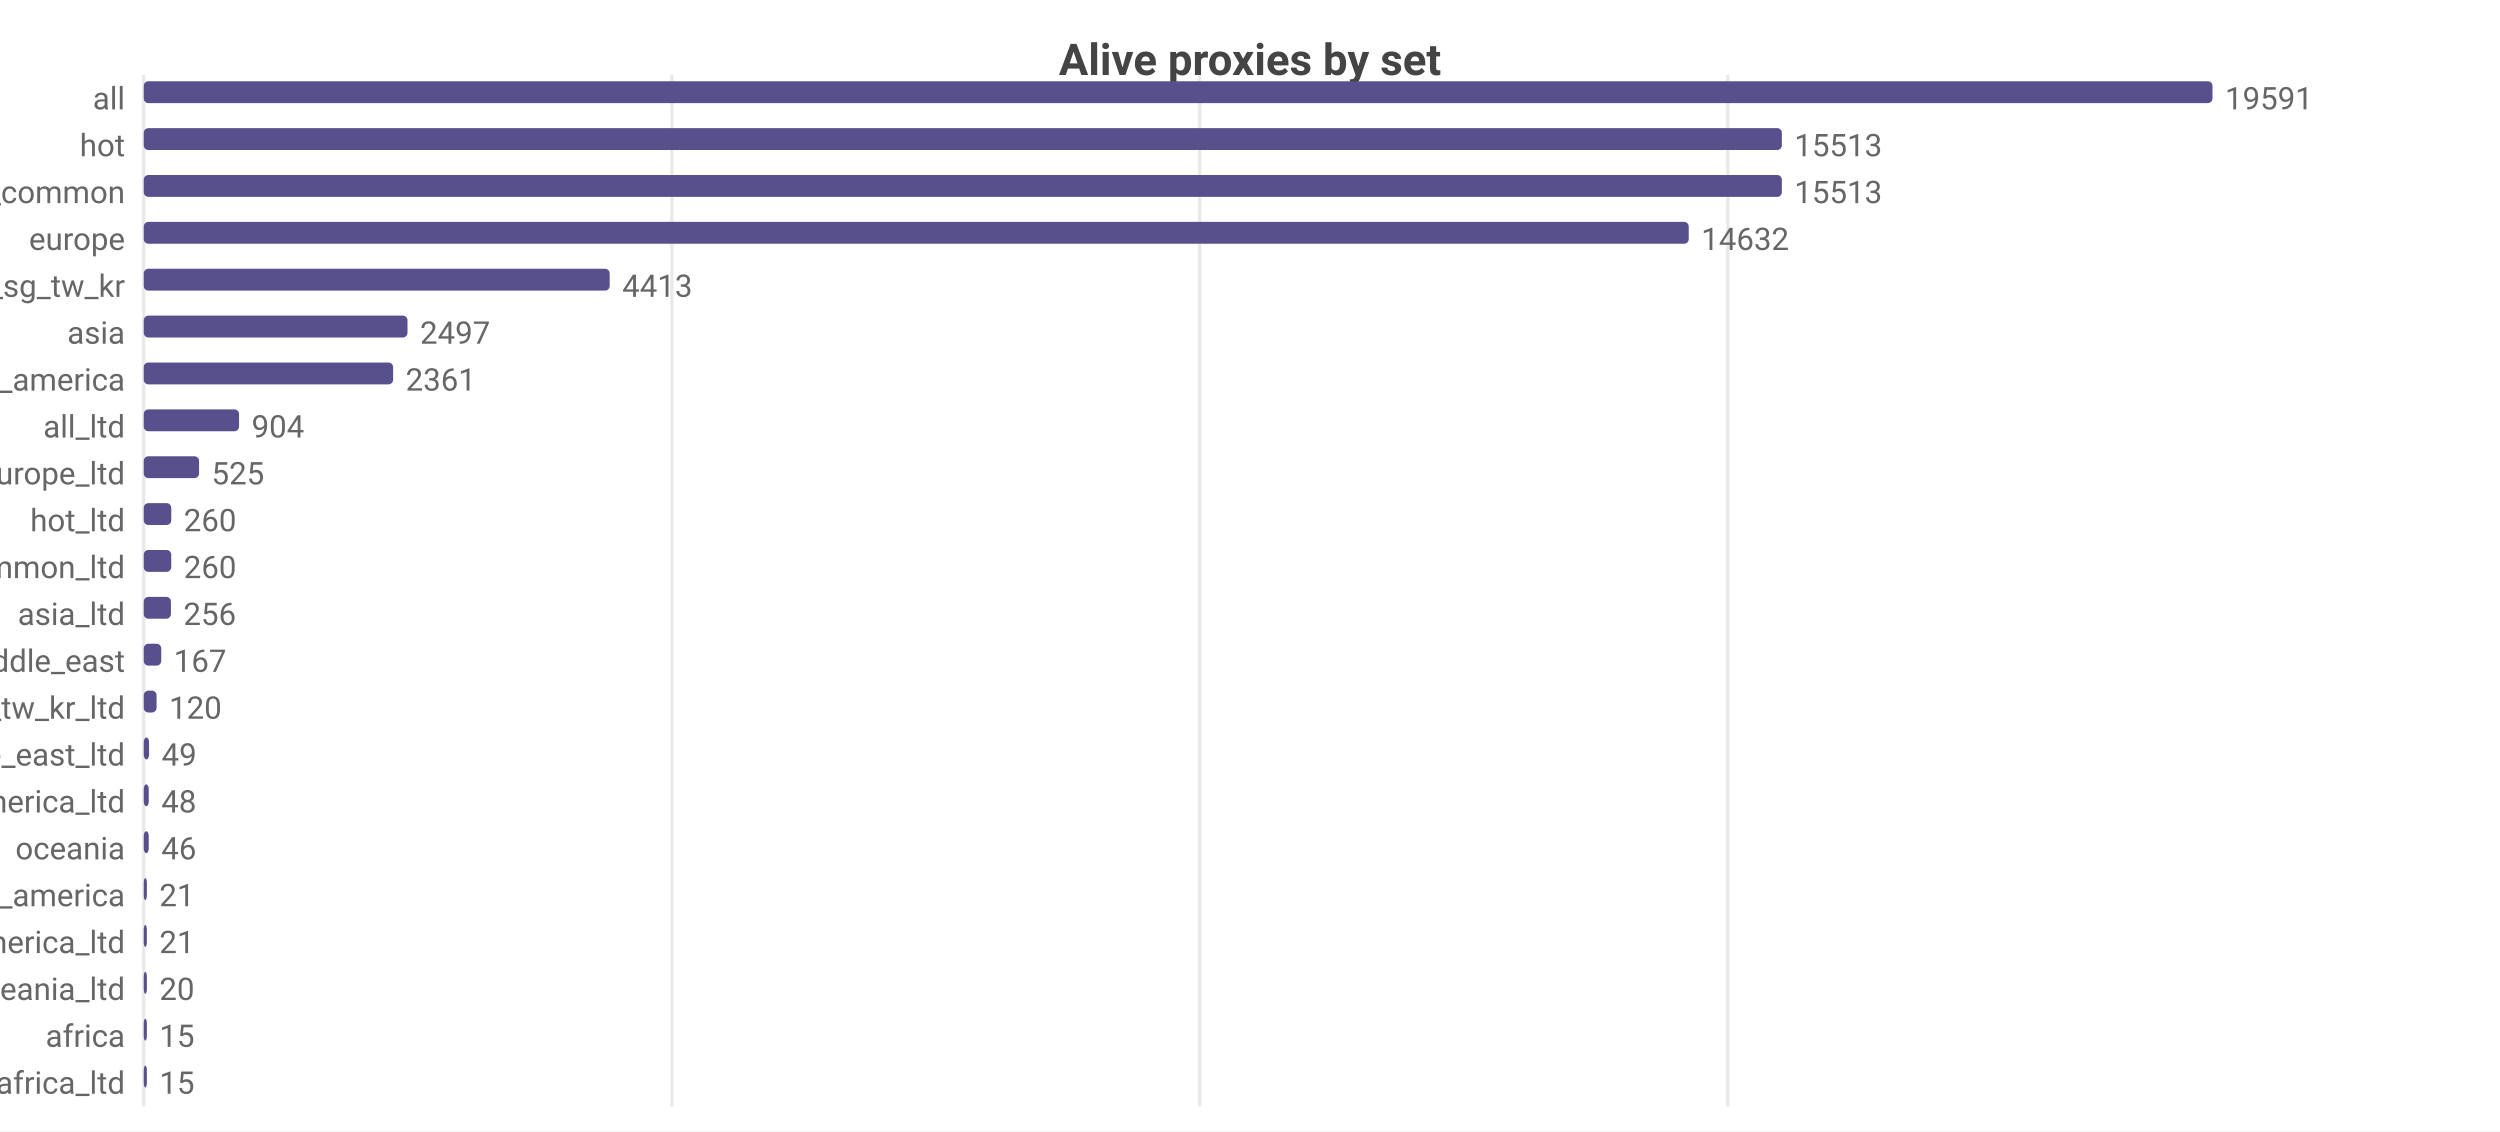
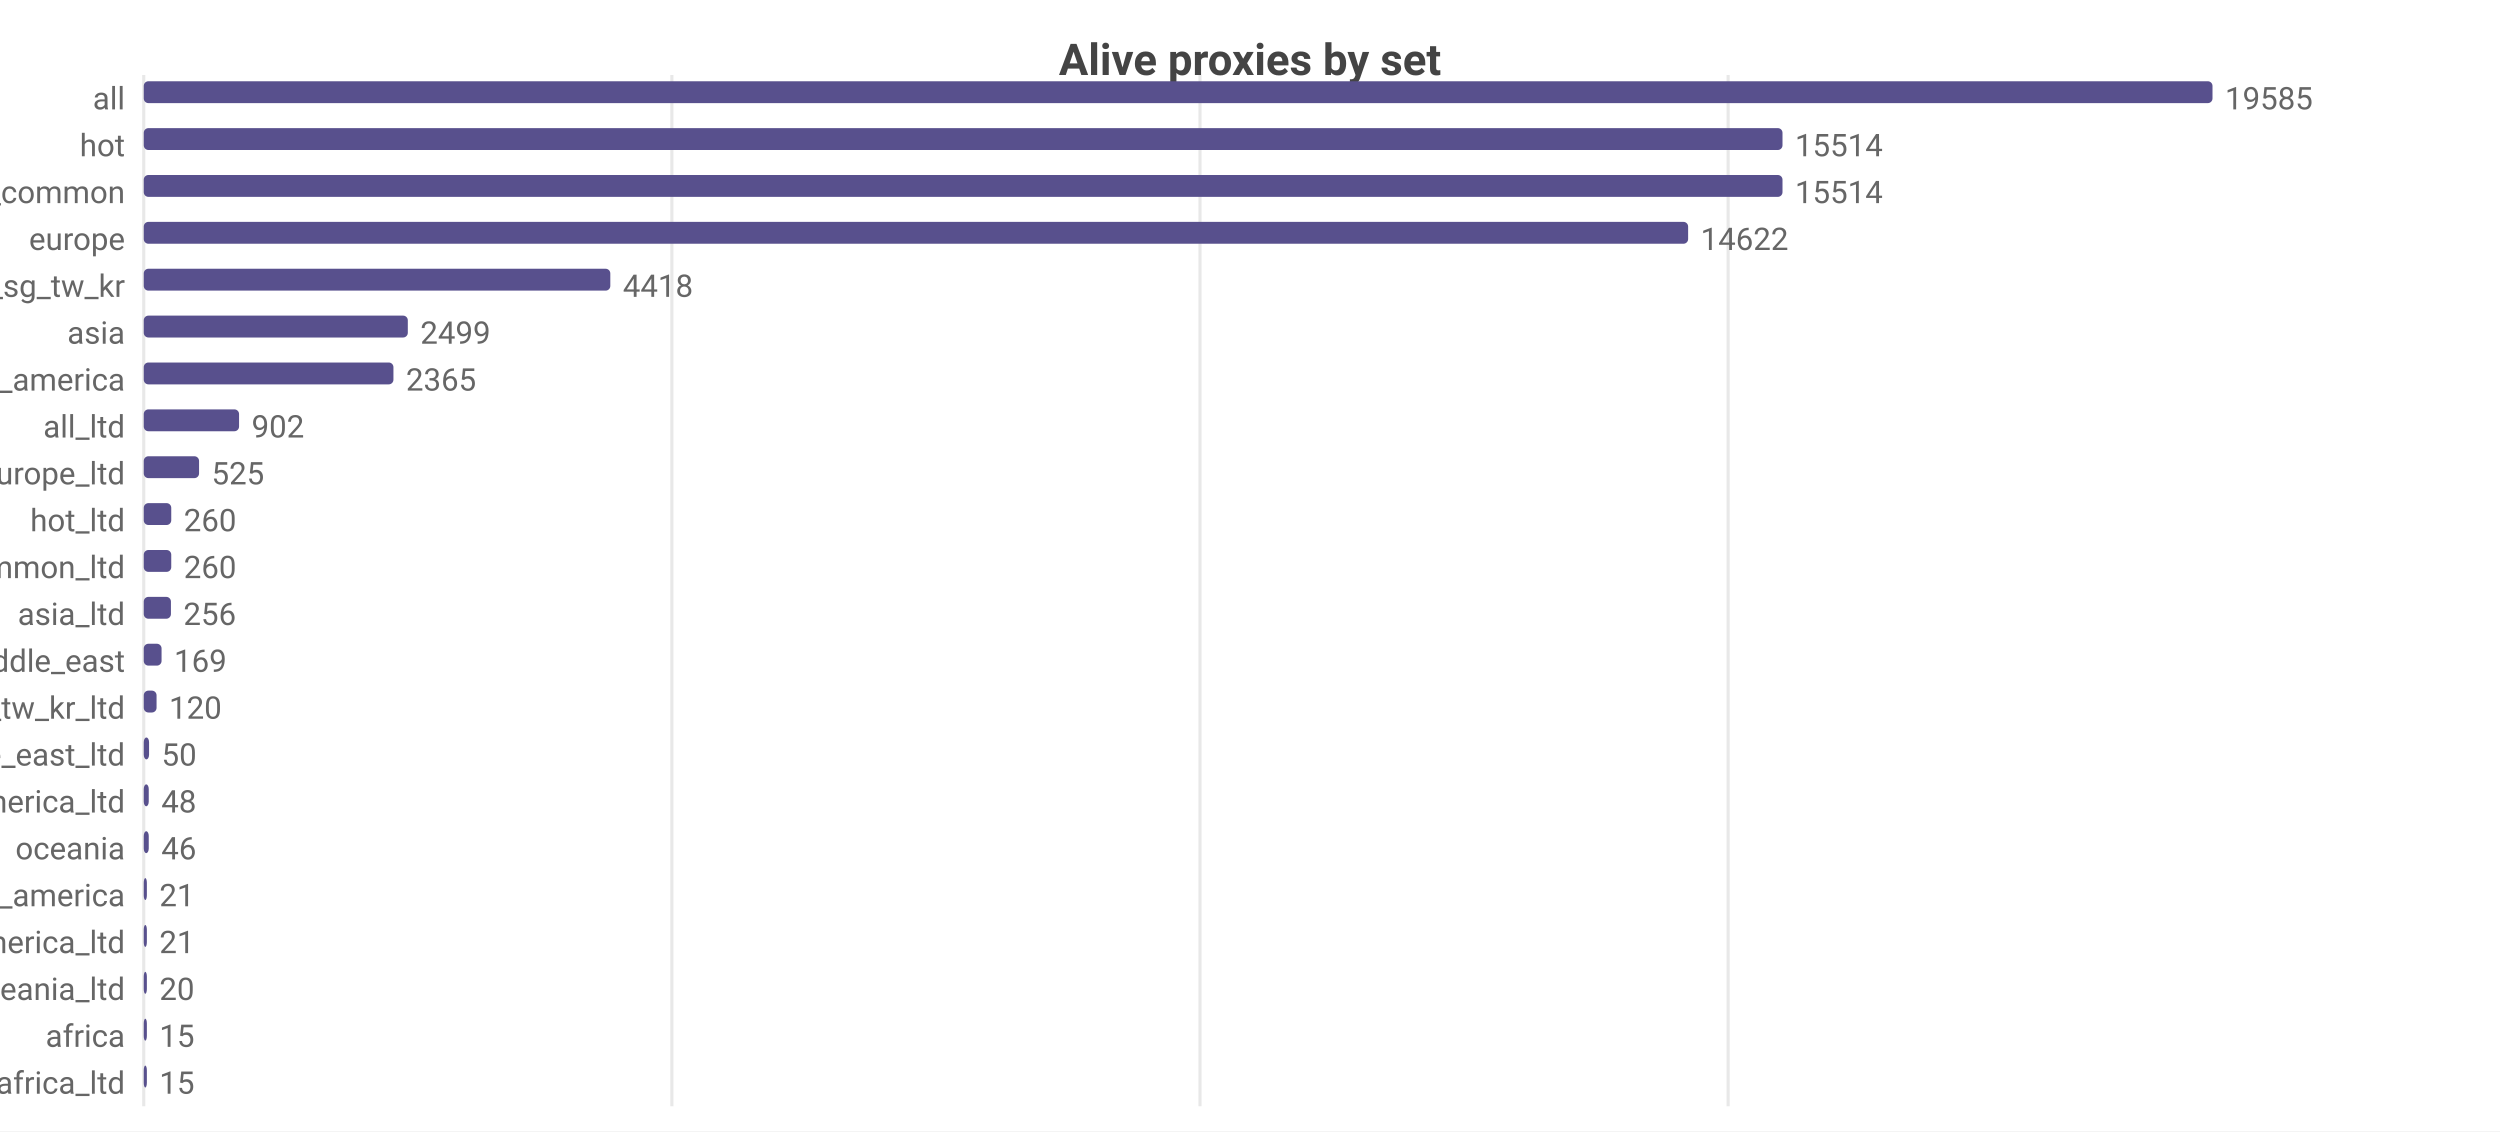
<svg xmlns="http://www.w3.org/2000/svg" width="800" height="362" viewBox="0 0 800 362">
  <rect width="800" height="362" fill="#ffffff" />
  <style>text{font-family:system-ui,-apple-system,'Segoe UI',Roboto,sans-serif}.g{stroke:#e8e8e8;stroke-width:1}.a{stroke:#999;stroke-width:1}.t{font-size:10px;fill:#666}.m{font-size:10px;text-anchor:middle;fill:#666}.e{font-size:10px;text-anchor:end;fill:#666}.l{font-size:11px;fill:#333}.tt{font-size:14px;font-weight:600;text-anchor:middle;fill:#444}.em{font-size:13px;text-anchor:middle;fill:#999}</style>
  <text class="tt" x="400.0" y="24">Alive proxies by set</text>
  <line class="g" x1="46" y1="24" x2="46" y2="354" />
  <line class="g" x1="215.0" y1="24" x2="215.0" y2="354" />
-   <line class="g" x1="383.9" y1="24" x2="383.9" y2="354" />
-   <line class="g" x1="552.9" y1="24" x2="552.9" y2="354" />
+   <line class="g" x1="384.0" y1="24" x2="384.0" y2="354" />
+   <line class="g" x1="553.0" y1="24" x2="553.0" y2="354" />
  <text class="e" x="40" y="35">all</text>
  <rect x="46" y="26" width="662" height="7" fill="#58508d" rx="1.5" />
-   <text class="t" x="712" y="35">19591</text>
+   <text class="t" x="712" y="35">19585</text>
  <text class="e" x="40" y="50">hot</text>
-   <rect x="46" y="41" width="524.2" height="7" fill="#58508d" rx="1.5" />
-   <text class="t" x="574.2" y="50">15513</text>
+   <rect x="46" y="41" width="524.4" height="7" fill="#58508d" rx="1.5" />
+   <text class="t" x="574.4" y="50">15514</text>
  <text class="e" x="40" y="65">cn_common</text>
-   <rect x="46" y="56" width="524.2" height="7" fill="#58508d" rx="1.5" />
-   <text class="t" x="574.2" y="65">15513</text>
+   <rect x="46" y="56" width="524.4" height="7" fill="#58508d" rx="1.5" />
+   <text class="t" x="574.4" y="65">15514</text>
  <text class="e" x="40" y="80">europe</text>
-   <rect x="46" y="71" width="494.4" height="7" fill="#58508d" rx="1.5" />
-   <text class="t" x="544.4" y="80">14632</text>
+   <rect x="46" y="71" width="494.2" height="7" fill="#58508d" rx="1.5" />
+   <text class="t" x="544.2" y="80">14622</text>
  <text class="e" x="40" y="95">hk_us_jp_sg_tw_kr</text>
-   <rect x="46" y="86" width="149.1" height="7" fill="#58508d" rx="1.5" />
-   <text class="t" x="199.1" y="95">4413</text>
+   <rect x="46" y="86" width="149.3" height="7" fill="#58508d" rx="1.5" />
+   <text class="t" x="199.3" y="95">4418</text>
  <text class="e" x="40" y="110">asia</text>
-   <rect x="46" y="101" width="84.4" height="7" fill="#58508d" rx="1.5" />
-   <text class="t" x="134.4" y="110">2497</text>
+   <rect x="46" y="101" width="84.5" height="7" fill="#58508d" rx="1.5" />
+   <text class="t" x="134.5" y="110">2499</text>
  <text class="e" x="40" y="125">north_america</text>
-   <rect x="46" y="116" width="79.8" height="7" fill="#58508d" rx="1.5" />
-   <text class="t" x="129.8" y="125">2361</text>
+   <rect x="46" y="116" width="79.9" height="7" fill="#58508d" rx="1.5" />
+   <text class="t" x="129.9" y="125">2365</text>
  <text class="e" x="40" y="140">all_ltd</text>
  <rect x="46" y="131" width="30.5" height="7" fill="#58508d" rx="1.5" />
-   <text class="t" x="80.5" y="140">904</text>
+   <text class="t" x="80.5" y="140">902</text>
  <text class="e" x="40" y="155">europe_ltd</text>
  <rect x="46" y="146" width="17.7" height="7" fill="#58508d" rx="1.5" />
  <text class="t" x="67.7" y="155">525</text>
  <text class="e" x="40" y="170">hot_ltd</text>
  <rect x="46" y="161" width="8.8" height="7" fill="#58508d" rx="1.5" />
  <text class="t" x="58.8" y="170">260</text>
  <text class="e" x="40" y="185">cn_common_ltd</text>
  <rect x="46" y="176" width="8.8" height="7" fill="#58508d" rx="1.5" />
  <text class="t" x="58.8" y="185">260</text>
  <text class="e" x="40" y="200">asia_ltd</text>
  <rect x="46" y="191" width="8.7" height="7" fill="#58508d" rx="1.5" />
  <text class="t" x="58.7" y="200">256</text>
  <text class="e" x="40" y="215">middle_east</text>
-   <rect x="46" y="206" width="5.6" height="7" fill="#58508d" rx="1.5" />
-   <text class="t" x="55.6" y="215">167</text>
+   <rect x="46" y="206" width="5.7" height="7" fill="#58508d" rx="1.5" />
+   <text class="t" x="55.7" y="215">169</text>
  <text class="e" x="40" y="230">hk_us_jp_sg_tw_kr_ltd</text>
  <rect x="46" y="221" width="4.1" height="7" fill="#58508d" rx="1.5" />
  <text class="t" x="54.1" y="230">120</text>
  <text class="e" x="40" y="245">middle_east_ltd</text>
  <rect x="46" y="236" width="1.7" height="7" fill="#58508d" rx="1.5" />
-   <text class="t" x="51.7" y="245">49</text>
+   <text class="t" x="51.7" y="245">50</text>
  <text class="e" x="40" y="260">north_america_ltd</text>
  <rect x="46" y="251" width="1.6" height="7" fill="#58508d" rx="1.5" />
  <text class="t" x="51.6" y="260">48</text>
  <text class="e" x="40" y="275">oceania</text>
  <rect x="46" y="266" width="1.6" height="7" fill="#58508d" rx="1.5" />
  <text class="t" x="51.6" y="275">46</text>
  <text class="e" x="40" y="290">south_america</text>
  <rect x="46" y="281" width="1" height="7" fill="#58508d" rx="1.5" />
  <text class="t" x="51" y="290">21</text>
  <text class="e" x="40" y="305">south_america_ltd</text>
  <rect x="46" y="296" width="1" height="7" fill="#58508d" rx="1.5" />
  <text class="t" x="51" y="305">21</text>
  <text class="e" x="40" y="320">oceania_ltd</text>
  <rect x="46" y="311" width="1" height="7" fill="#58508d" rx="1.5" />
  <text class="t" x="51" y="320">20</text>
  <text class="e" x="40" y="335">africa</text>
  <rect x="46" y="326" width="1" height="7" fill="#58508d" rx="1.5" />
  <text class="t" x="51" y="335">15</text>
  <text class="e" x="40" y="350">africa_ltd</text>
  <rect x="46" y="341" width="1" height="7" fill="#58508d" rx="1.5" />
  <text class="t" x="51" y="350">15</text>
</svg>
